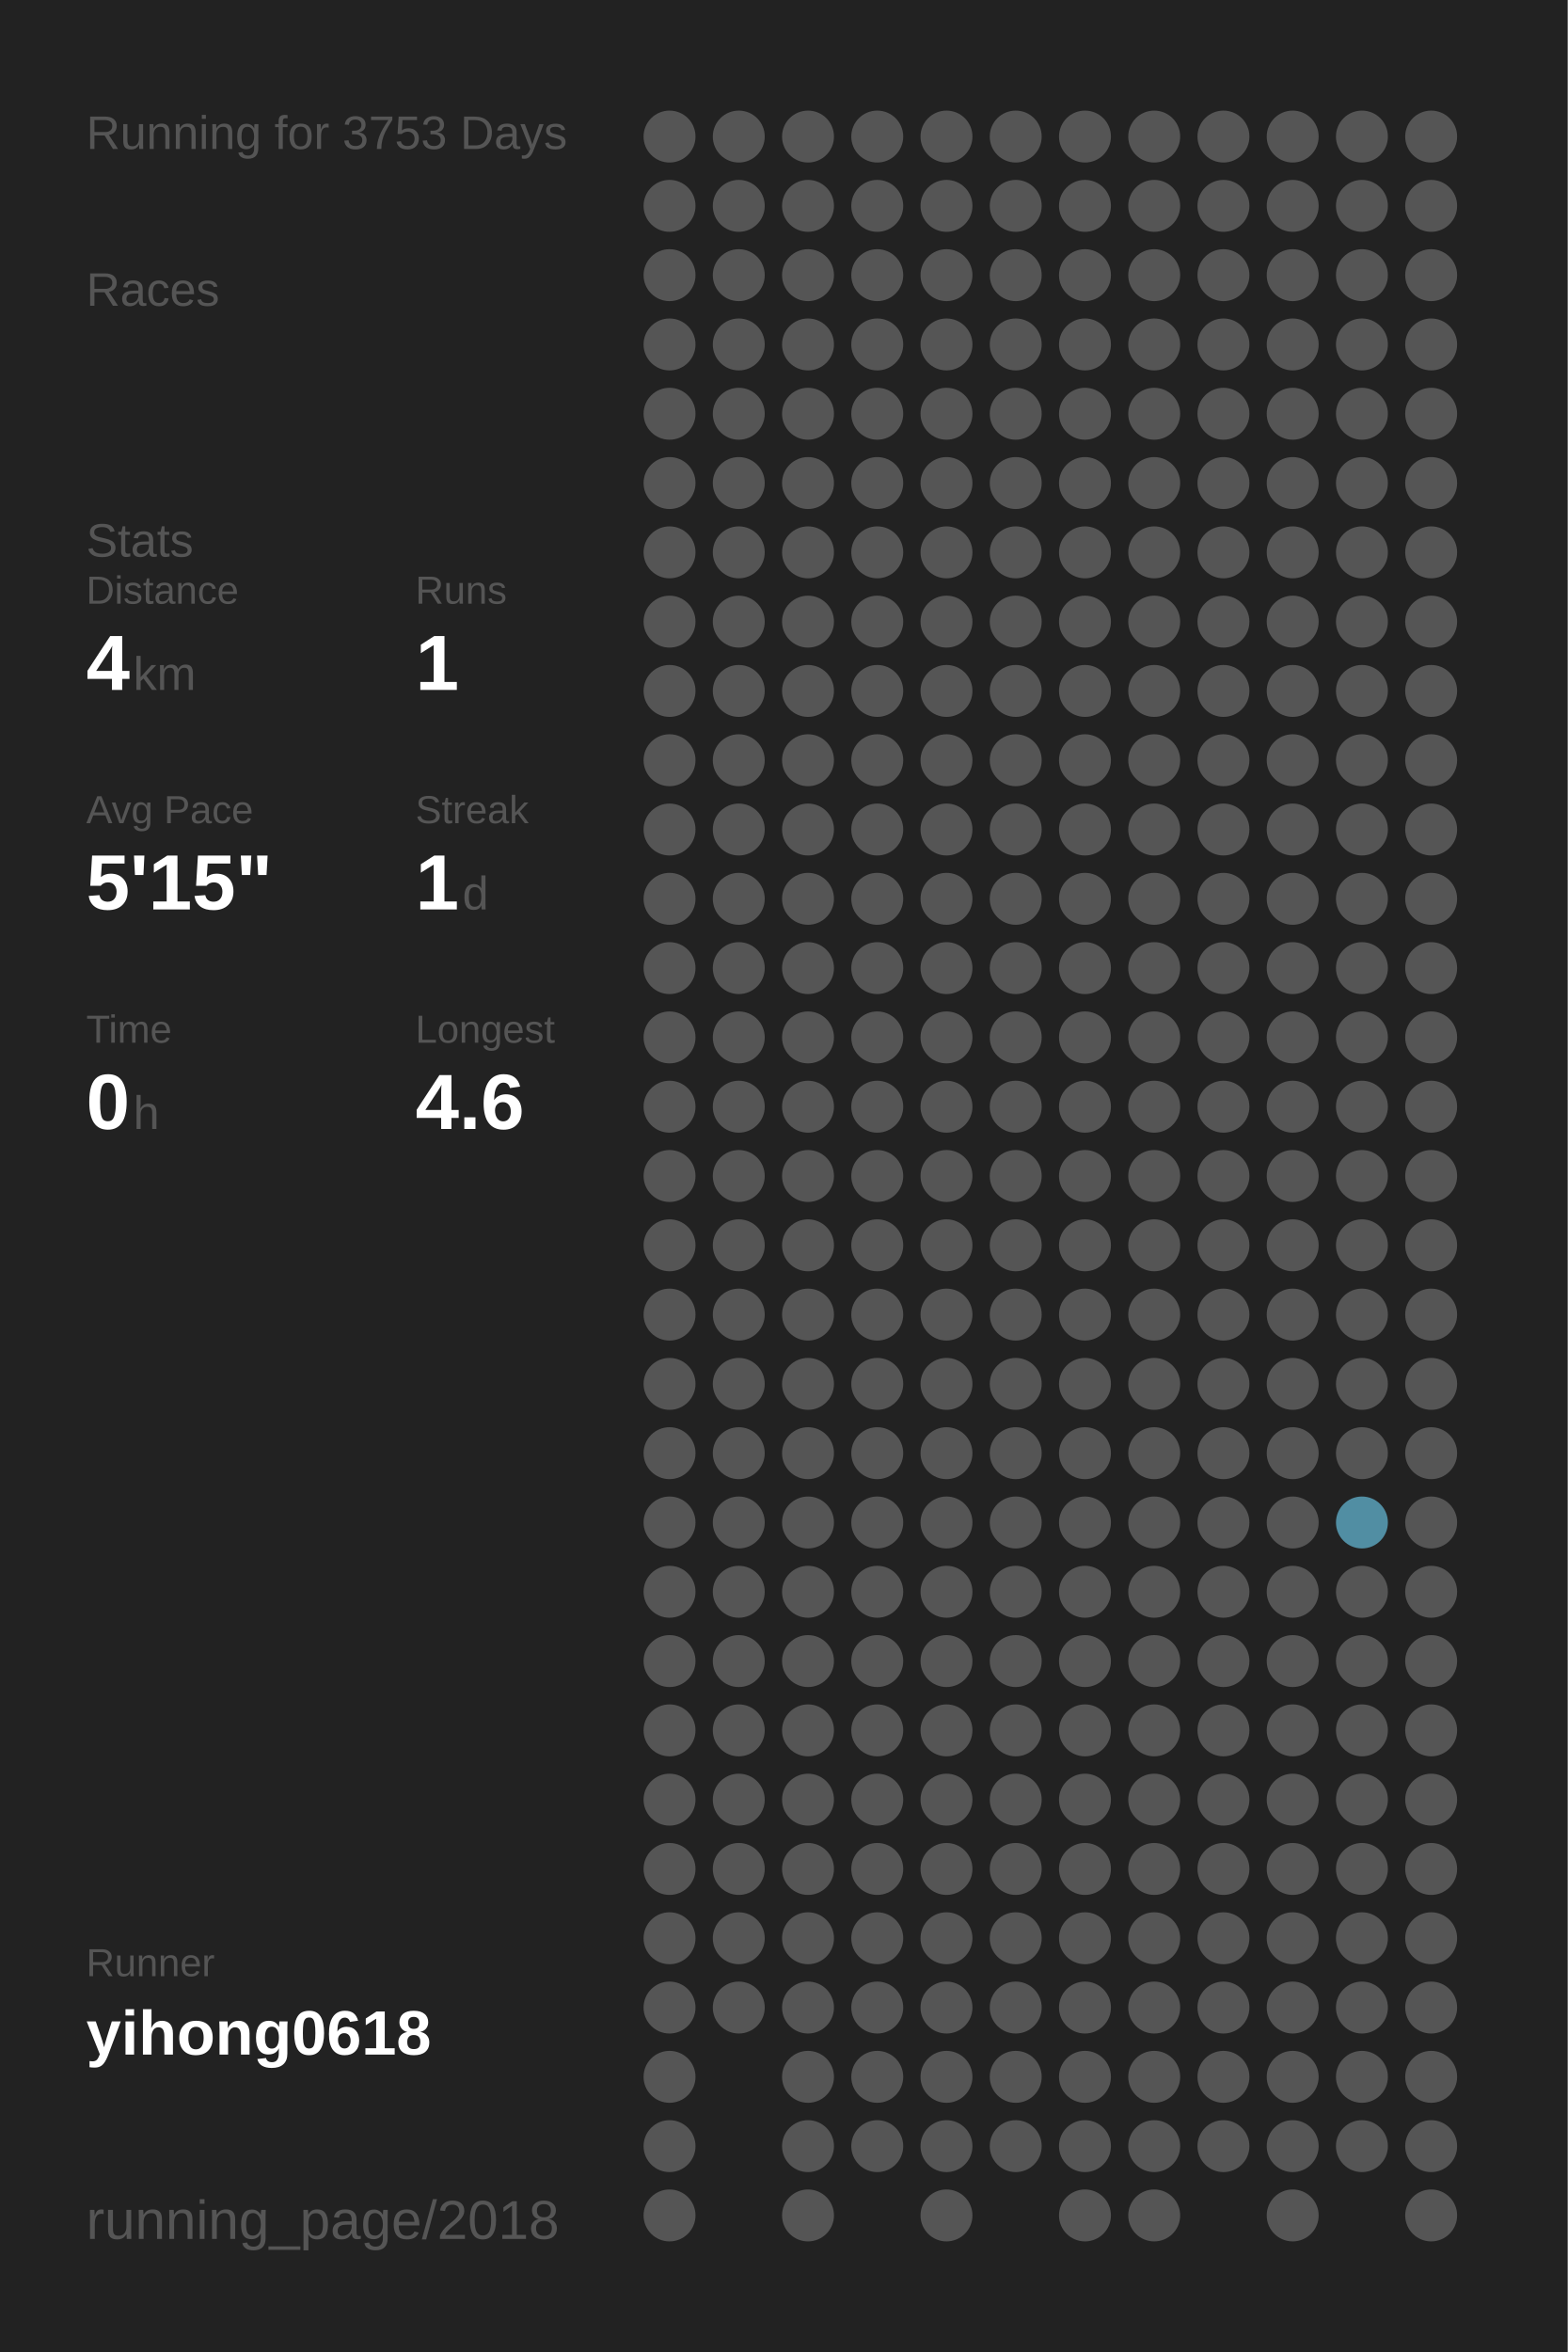
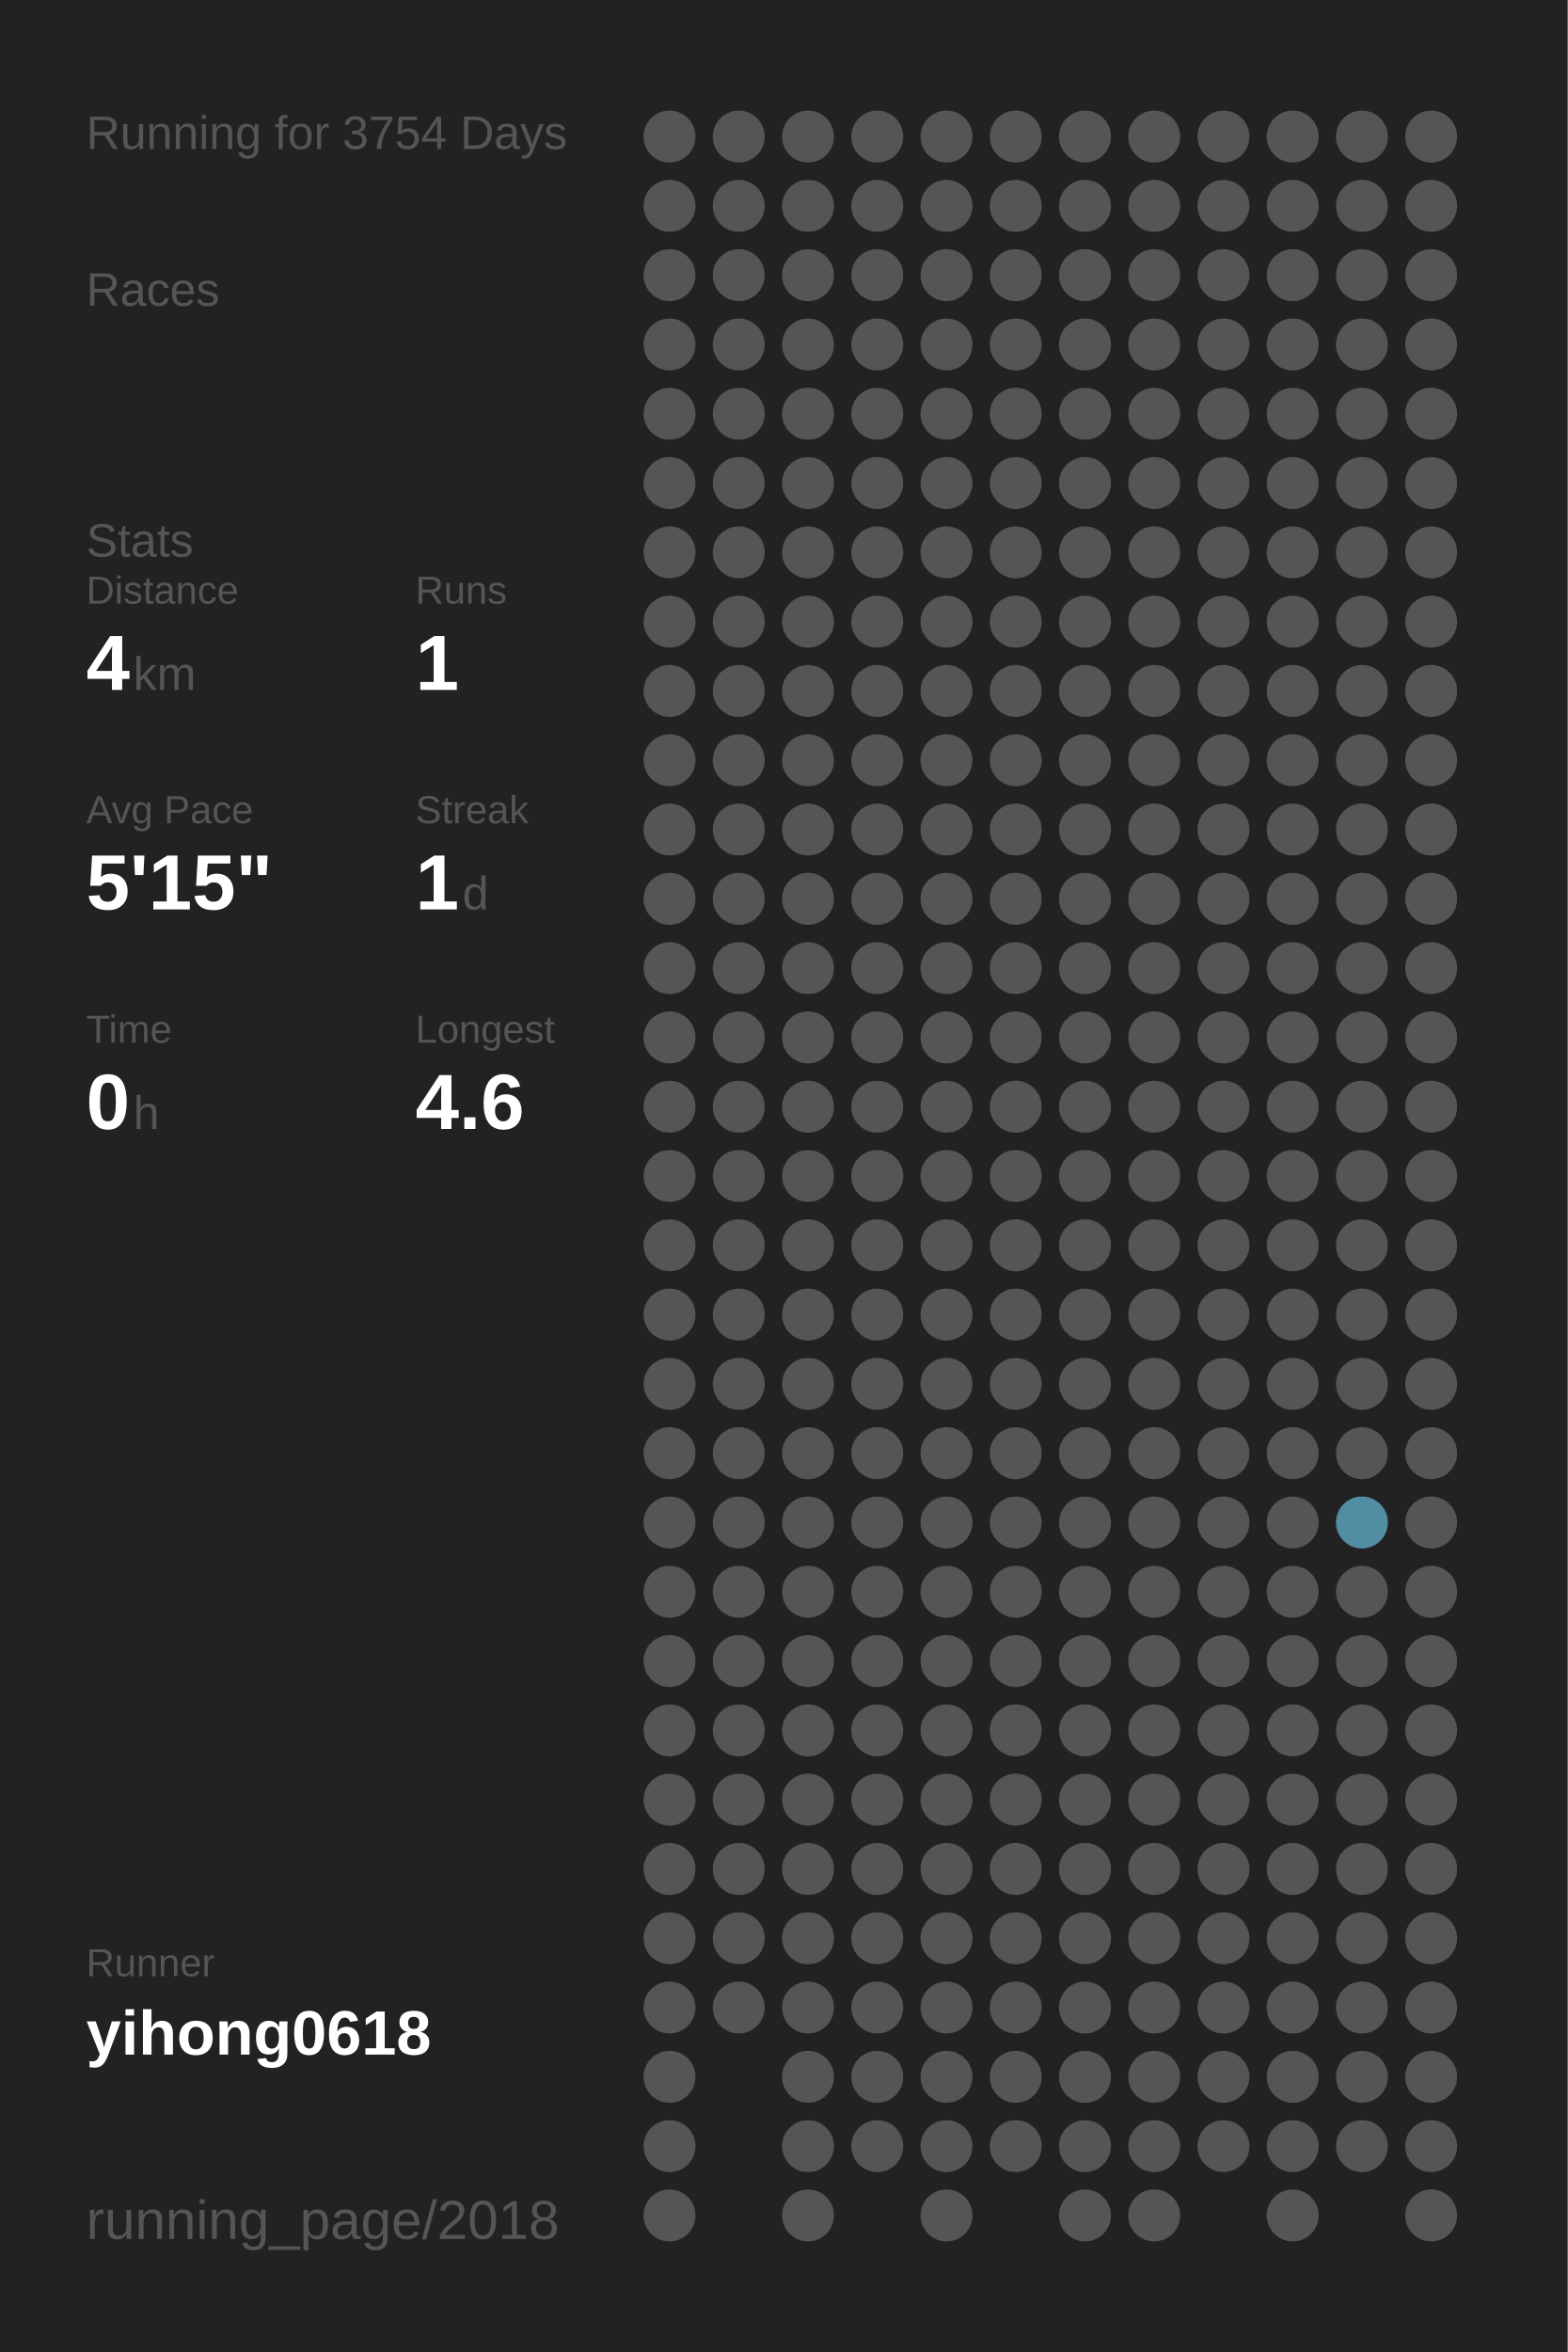
<svg xmlns="http://www.w3.org/2000/svg" baseProfile="full" height="300mm" version="1.1" viewBox="0,0,200,300" width="200mm">
  <defs />
  <rect fill="#222222" height="300" width="200" x="0" y="0" />
-   <text fill="#555555" style="font-size:6px; font-family:Arial;" x="11" y="19">Running for 3753 Days</text>
+   <text fill="#555555" style="font-size:6px; font-family:Arial;" x="11" y="19">Running for 3754 Days</text>
  <text fill="#555555" style="font-size:6px; font-family:Arial;" x="11" y="39">Races</text>
  <text fill="#555555" style="font-size:6px; font-family:Arial;" x="11" y="71">Stats</text>
  <text fill="#555555" style="font-size:5px; font-family:Arial;" x="11" y="77">Distance</text>
  <text fill="#FFFFFF" style="font-size:10px; font-family:Arial; font-weight:bold;" x="11" y="88">4</text>
  <text fill="#555555" style="font-size:6px; font-family:Arial;" x="17" y="88">km</text>
  <text fill="#555555" style="font-size:5px; font-family:Arial;" x="53" y="77">Runs</text>
  <text fill="#FFFFFF" style="font-size:10px; font-family:Arial; font-weight:bold;" x="53" y="88">1</text>
  <text fill="#555555" style="font-size:5px; font-family:Arial;" x="11" y="105">Avg Pace</text>
  <text fill="#FFFFFF" style="font-size:10px; font-family:Arial; font-weight:bold;" x="11" y="116">5'15"</text>
  <text fill="#555555" style="font-size:5px; font-family:Arial;" x="53" y="105">Streak</text>
  <text fill="#FFFFFF" style="font-size:10px; font-family:Arial; font-weight:bold;" x="53" y="116">1</text>
  <text fill="#555555" style="font-size:6px; font-family:Arial;" x="59" y="116">d</text>
  <text fill="#555555" style="font-size:5px; font-family:Arial;" x="11" y="133">Time</text>
  <text fill="#FFFFFF" style="font-size:10px; font-family:Arial; font-weight:bold;" x="11" y="144">0</text>
  <text fill="#555555" style="font-size:6px; font-family:Arial;" x="17" y="144">h</text>
  <text fill="#555555" style="font-size:5px; font-family:Arial;" x="53" y="133">Longest</text>
  <text fill="#FFFFFF" style="font-size:10px; font-family:Arial; font-weight:bold;" x="53" y="144">4.6</text>
  <text fill="#555555" style="font-size:5px; font-family:Arial;" x="11" y="252.065">Runner</text>
  <text fill="#FFFFFF" style="font-size:8px; font-family:Arial; font-weight:bold;" x="11" y="262.065">yihong0618</text>
  <text fill="#555555" style="font-size:7px; font-family:Arial;" x="11" y="285.581">running_page/2018</text>
  <circle cx="85.417" cy="17.419" fill="#555555" r="3.312" />
  <circle cx="85.417" cy="26.258" fill="#555555" r="3.312" />
  <circle cx="85.417" cy="35.097" fill="#555555" r="3.312" />
  <circle cx="85.417" cy="43.935" fill="#555555" r="3.312" />
  <circle cx="85.417" cy="52.774" fill="#555555" r="3.312" />
  <circle cx="85.417" cy="61.613" fill="#555555" r="3.312" />
  <circle cx="85.417" cy="70.452" fill="#555555" r="3.312" />
  <circle cx="85.417" cy="79.29" fill="#555555" r="3.312" />
  <circle cx="85.417" cy="88.129" fill="#555555" r="3.312" />
  <circle cx="85.417" cy="96.968" fill="#555555" r="3.312" />
  <circle cx="85.417" cy="105.806" fill="#555555" r="3.312" />
  <circle cx="85.417" cy="114.645" fill="#555555" r="3.312" />
  <circle cx="85.417" cy="123.484" fill="#555555" r="3.312" />
  <circle cx="85.417" cy="132.323" fill="#555555" r="3.312" />
  <circle cx="85.417" cy="141.161" fill="#555555" r="3.312" />
  <circle cx="85.417" cy="150" fill="#555555" r="3.312" />
  <circle cx="85.417" cy="158.839" fill="#555555" r="3.312" />
  <circle cx="85.417" cy="167.677" fill="#555555" r="3.312" />
  <circle cx="85.417" cy="176.516" fill="#555555" r="3.312" />
  <circle cx="85.417" cy="185.355" fill="#555555" r="3.312" />
  <circle cx="85.417" cy="194.194" fill="#555555" r="3.312" />
  <circle cx="85.417" cy="203.032" fill="#555555" r="3.312" />
  <circle cx="85.417" cy="211.871" fill="#555555" r="3.312" />
  <circle cx="85.417" cy="220.71" fill="#555555" r="3.312" />
  <circle cx="85.417" cy="229.548" fill="#555555" r="3.312" />
  <circle cx="85.417" cy="238.387" fill="#555555" r="3.312" />
  <circle cx="85.417" cy="247.226" fill="#555555" r="3.312" />
  <circle cx="85.417" cy="256.065" fill="#555555" r="3.312" />
  <circle cx="85.417" cy="264.903" fill="#555555" r="3.312" />
  <circle cx="85.417" cy="273.742" fill="#555555" r="3.312" />
  <circle cx="85.417" cy="282.581" fill="#555555" r="3.312" />
  <circle cx="94.25" cy="17.419" fill="#555555" r="3.312" />
  <circle cx="94.25" cy="26.258" fill="#555555" r="3.312" />
  <circle cx="94.25" cy="35.097" fill="#555555" r="3.312" />
  <circle cx="94.25" cy="43.935" fill="#555555" r="3.312" />
  <circle cx="94.25" cy="52.774" fill="#555555" r="3.312" />
  <circle cx="94.25" cy="61.613" fill="#555555" r="3.312" />
  <circle cx="94.25" cy="70.452" fill="#555555" r="3.312" />
  <circle cx="94.25" cy="79.29" fill="#555555" r="3.312" />
  <circle cx="94.25" cy="88.129" fill="#555555" r="3.312" />
  <circle cx="94.25" cy="96.968" fill="#555555" r="3.312" />
  <circle cx="94.25" cy="105.806" fill="#555555" r="3.312" />
  <circle cx="94.25" cy="114.645" fill="#555555" r="3.312" />
  <circle cx="94.25" cy="123.484" fill="#555555" r="3.312" />
  <circle cx="94.25" cy="132.323" fill="#555555" r="3.312" />
  <circle cx="94.25" cy="141.161" fill="#555555" r="3.312" />
  <circle cx="94.25" cy="150" fill="#555555" r="3.312" />
  <circle cx="94.25" cy="158.839" fill="#555555" r="3.312" />
  <circle cx="94.25" cy="167.677" fill="#555555" r="3.312" />
  <circle cx="94.25" cy="176.516" fill="#555555" r="3.312" />
  <circle cx="94.25" cy="185.355" fill="#555555" r="3.312" />
  <circle cx="94.25" cy="194.194" fill="#555555" r="3.312" />
  <circle cx="94.25" cy="203.032" fill="#555555" r="3.312" />
  <circle cx="94.25" cy="211.871" fill="#555555" r="3.312" />
  <circle cx="94.25" cy="220.71" fill="#555555" r="3.312" />
  <circle cx="94.25" cy="229.548" fill="#555555" r="3.312" />
  <circle cx="94.25" cy="238.387" fill="#555555" r="3.312" />
  <circle cx="94.25" cy="247.226" fill="#555555" r="3.312" />
  <circle cx="94.25" cy="256.065" fill="#555555" r="3.312" />
  <circle cx="103.083" cy="17.419" fill="#555555" r="3.312" />
  <circle cx="103.083" cy="26.258" fill="#555555" r="3.312" />
  <circle cx="103.083" cy="35.097" fill="#555555" r="3.312" />
  <circle cx="103.083" cy="43.935" fill="#555555" r="3.312" />
  <circle cx="103.083" cy="52.774" fill="#555555" r="3.312" />
  <circle cx="103.083" cy="61.613" fill="#555555" r="3.312" />
  <circle cx="103.083" cy="70.452" fill="#555555" r="3.312" />
  <circle cx="103.083" cy="79.29" fill="#555555" r="3.312" />
  <circle cx="103.083" cy="88.129" fill="#555555" r="3.312" />
  <circle cx="103.083" cy="96.968" fill="#555555" r="3.312" />
  <circle cx="103.083" cy="105.806" fill="#555555" r="3.312" />
  <circle cx="103.083" cy="114.645" fill="#555555" r="3.312" />
  <circle cx="103.083" cy="123.484" fill="#555555" r="3.312" />
  <circle cx="103.083" cy="132.323" fill="#555555" r="3.312" />
  <circle cx="103.083" cy="141.161" fill="#555555" r="3.312" />
  <circle cx="103.083" cy="150" fill="#555555" r="3.312" />
  <circle cx="103.083" cy="158.839" fill="#555555" r="3.312" />
  <circle cx="103.083" cy="167.677" fill="#555555" r="3.312" />
  <circle cx="103.083" cy="176.516" fill="#555555" r="3.312" />
  <circle cx="103.083" cy="185.355" fill="#555555" r="3.312" />
  <circle cx="103.083" cy="194.194" fill="#555555" r="3.312" />
  <circle cx="103.083" cy="203.032" fill="#555555" r="3.312" />
  <circle cx="103.083" cy="211.871" fill="#555555" r="3.312" />
  <circle cx="103.083" cy="220.71" fill="#555555" r="3.312" />
  <circle cx="103.083" cy="229.548" fill="#555555" r="3.312" />
  <circle cx="103.083" cy="238.387" fill="#555555" r="3.312" />
  <circle cx="103.083" cy="247.226" fill="#555555" r="3.312" />
  <circle cx="103.083" cy="256.065" fill="#555555" r="3.312" />
  <circle cx="103.083" cy="264.903" fill="#555555" r="3.312" />
  <circle cx="103.083" cy="273.742" fill="#555555" r="3.312" />
  <circle cx="103.083" cy="282.581" fill="#555555" r="3.312" />
  <circle cx="111.917" cy="17.419" fill="#555555" r="3.312" />
  <circle cx="111.917" cy="26.258" fill="#555555" r="3.312" />
  <circle cx="111.917" cy="35.097" fill="#555555" r="3.312" />
  <circle cx="111.917" cy="43.935" fill="#555555" r="3.312" />
  <circle cx="111.917" cy="52.774" fill="#555555" r="3.312" />
  <circle cx="111.917" cy="61.613" fill="#555555" r="3.312" />
  <circle cx="111.917" cy="70.452" fill="#555555" r="3.312" />
  <circle cx="111.917" cy="79.29" fill="#555555" r="3.312" />
  <circle cx="111.917" cy="88.129" fill="#555555" r="3.312" />
  <circle cx="111.917" cy="96.968" fill="#555555" r="3.312" />
  <circle cx="111.917" cy="105.806" fill="#555555" r="3.312" />
  <circle cx="111.917" cy="114.645" fill="#555555" r="3.312" />
  <circle cx="111.917" cy="123.484" fill="#555555" r="3.312" />
  <circle cx="111.917" cy="132.323" fill="#555555" r="3.312" />
  <circle cx="111.917" cy="141.161" fill="#555555" r="3.312" />
  <circle cx="111.917" cy="150" fill="#555555" r="3.312" />
  <circle cx="111.917" cy="158.839" fill="#555555" r="3.312" />
  <circle cx="111.917" cy="167.677" fill="#555555" r="3.312" />
  <circle cx="111.917" cy="176.516" fill="#555555" r="3.312" />
  <circle cx="111.917" cy="185.355" fill="#555555" r="3.312" />
  <circle cx="111.917" cy="194.194" fill="#555555" r="3.312" />
  <circle cx="111.917" cy="203.032" fill="#555555" r="3.312" />
  <circle cx="111.917" cy="211.871" fill="#555555" r="3.312" />
  <circle cx="111.917" cy="220.71" fill="#555555" r="3.312" />
  <circle cx="111.917" cy="229.548" fill="#555555" r="3.312" />
  <circle cx="111.917" cy="238.387" fill="#555555" r="3.312" />
  <circle cx="111.917" cy="247.226" fill="#555555" r="3.312" />
  <circle cx="111.917" cy="256.065" fill="#555555" r="3.312" />
  <circle cx="111.917" cy="264.903" fill="#555555" r="3.312" />
  <circle cx="111.917" cy="273.742" fill="#555555" r="3.312" />
  <circle cx="120.75" cy="17.419" fill="#555555" r="3.312" />
  <circle cx="120.75" cy="26.258" fill="#555555" r="3.312" />
  <circle cx="120.75" cy="35.097" fill="#555555" r="3.312" />
  <circle cx="120.75" cy="43.935" fill="#555555" r="3.312" />
  <circle cx="120.75" cy="52.774" fill="#555555" r="3.312" />
  <circle cx="120.75" cy="61.613" fill="#555555" r="3.312" />
  <circle cx="120.75" cy="70.452" fill="#555555" r="3.312" />
  <circle cx="120.75" cy="79.29" fill="#555555" r="3.312" />
  <circle cx="120.75" cy="88.129" fill="#555555" r="3.312" />
  <circle cx="120.75" cy="96.968" fill="#555555" r="3.312" />
  <circle cx="120.75" cy="105.806" fill="#555555" r="3.312" />
  <circle cx="120.75" cy="114.645" fill="#555555" r="3.312" />
  <circle cx="120.75" cy="123.484" fill="#555555" r="3.312" />
  <circle cx="120.75" cy="132.323" fill="#555555" r="3.312" />
  <circle cx="120.75" cy="141.161" fill="#555555" r="3.312" />
  <circle cx="120.75" cy="150" fill="#555555" r="3.312" />
  <circle cx="120.75" cy="158.839" fill="#555555" r="3.312" />
  <circle cx="120.75" cy="167.677" fill="#555555" r="3.312" />
  <circle cx="120.75" cy="176.516" fill="#555555" r="3.312" />
  <circle cx="120.75" cy="185.355" fill="#555555" r="3.312" />
  <circle cx="120.75" cy="194.194" fill="#555555" r="3.312" />
  <circle cx="120.75" cy="203.032" fill="#555555" r="3.312" />
  <circle cx="120.75" cy="211.871" fill="#555555" r="3.312" />
  <circle cx="120.75" cy="220.71" fill="#555555" r="3.312" />
  <circle cx="120.75" cy="229.548" fill="#555555" r="3.312" />
  <circle cx="120.75" cy="238.387" fill="#555555" r="3.312" />
  <circle cx="120.75" cy="247.226" fill="#555555" r="3.312" />
  <circle cx="120.75" cy="256.065" fill="#555555" r="3.312" />
  <circle cx="120.75" cy="264.903" fill="#555555" r="3.312" />
  <circle cx="120.75" cy="273.742" fill="#555555" r="3.312" />
  <circle cx="120.75" cy="282.581" fill="#555555" r="3.312" />
  <circle cx="129.583" cy="17.419" fill="#555555" r="3.312" />
  <circle cx="129.583" cy="26.258" fill="#555555" r="3.312" />
  <circle cx="129.583" cy="35.097" fill="#555555" r="3.312" />
  <circle cx="129.583" cy="43.935" fill="#555555" r="3.312" />
  <circle cx="129.583" cy="52.774" fill="#555555" r="3.312" />
  <circle cx="129.583" cy="61.613" fill="#555555" r="3.312" />
  <circle cx="129.583" cy="70.452" fill="#555555" r="3.312" />
  <circle cx="129.583" cy="79.29" fill="#555555" r="3.312" />
  <circle cx="129.583" cy="88.129" fill="#555555" r="3.312" />
  <circle cx="129.583" cy="96.968" fill="#555555" r="3.312" />
  <circle cx="129.583" cy="105.806" fill="#555555" r="3.312" />
  <circle cx="129.583" cy="114.645" fill="#555555" r="3.312" />
  <circle cx="129.583" cy="123.484" fill="#555555" r="3.312" />
  <circle cx="129.583" cy="132.323" fill="#555555" r="3.312" />
  <circle cx="129.583" cy="141.161" fill="#555555" r="3.312" />
  <circle cx="129.583" cy="150" fill="#555555" r="3.312" />
  <circle cx="129.583" cy="158.839" fill="#555555" r="3.312" />
  <circle cx="129.583" cy="167.677" fill="#555555" r="3.312" />
  <circle cx="129.583" cy="176.516" fill="#555555" r="3.312" />
  <circle cx="129.583" cy="185.355" fill="#555555" r="3.312" />
  <circle cx="129.583" cy="194.194" fill="#555555" r="3.312" />
  <circle cx="129.583" cy="203.032" fill="#555555" r="3.312" />
  <circle cx="129.583" cy="211.871" fill="#555555" r="3.312" />
  <circle cx="129.583" cy="220.71" fill="#555555" r="3.312" />
  <circle cx="129.583" cy="229.548" fill="#555555" r="3.312" />
  <circle cx="129.583" cy="238.387" fill="#555555" r="3.312" />
  <circle cx="129.583" cy="247.226" fill="#555555" r="3.312" />
  <circle cx="129.583" cy="256.065" fill="#555555" r="3.312" />
  <circle cx="129.583" cy="264.903" fill="#555555" r="3.312" />
  <circle cx="129.583" cy="273.742" fill="#555555" r="3.312" />
  <circle cx="138.417" cy="17.419" fill="#555555" r="3.312" />
  <circle cx="138.417" cy="26.258" fill="#555555" r="3.312" />
  <circle cx="138.417" cy="35.097" fill="#555555" r="3.312" />
  <circle cx="138.417" cy="43.935" fill="#555555" r="3.312" />
  <circle cx="138.417" cy="52.774" fill="#555555" r="3.312" />
  <circle cx="138.417" cy="61.613" fill="#555555" r="3.312" />
  <circle cx="138.417" cy="70.452" fill="#555555" r="3.312" />
  <circle cx="138.417" cy="79.29" fill="#555555" r="3.312" />
  <circle cx="138.417" cy="88.129" fill="#555555" r="3.312" />
  <circle cx="138.417" cy="96.968" fill="#555555" r="3.312" />
  <circle cx="138.417" cy="105.806" fill="#555555" r="3.312" />
  <circle cx="138.417" cy="114.645" fill="#555555" r="3.312" />
  <circle cx="138.417" cy="123.484" fill="#555555" r="3.312" />
  <circle cx="138.417" cy="132.323" fill="#555555" r="3.312" />
  <circle cx="138.417" cy="141.161" fill="#555555" r="3.312" />
  <circle cx="138.417" cy="150" fill="#555555" r="3.312" />
  <circle cx="138.417" cy="158.839" fill="#555555" r="3.312" />
  <circle cx="138.417" cy="167.677" fill="#555555" r="3.312" />
  <circle cx="138.417" cy="176.516" fill="#555555" r="3.312" />
  <circle cx="138.417" cy="185.355" fill="#555555" r="3.312" />
  <circle cx="138.417" cy="194.194" fill="#555555" r="3.312" />
  <circle cx="138.417" cy="203.032" fill="#555555" r="3.312" />
  <circle cx="138.417" cy="211.871" fill="#555555" r="3.312" />
  <circle cx="138.417" cy="220.71" fill="#555555" r="3.312" />
  <circle cx="138.417" cy="229.548" fill="#555555" r="3.312" />
  <circle cx="138.417" cy="238.387" fill="#555555" r="3.312" />
  <circle cx="138.417" cy="247.226" fill="#555555" r="3.312" />
  <circle cx="138.417" cy="256.065" fill="#555555" r="3.312" />
  <circle cx="138.417" cy="264.903" fill="#555555" r="3.312" />
  <circle cx="138.417" cy="273.742" fill="#555555" r="3.312" />
  <circle cx="138.417" cy="282.581" fill="#555555" r="3.312" />
  <circle cx="147.25" cy="17.419" fill="#555555" r="3.312" />
  <circle cx="147.25" cy="26.258" fill="#555555" r="3.312" />
  <circle cx="147.25" cy="35.097" fill="#555555" r="3.312" />
  <circle cx="147.25" cy="43.935" fill="#555555" r="3.312" />
  <circle cx="147.25" cy="52.774" fill="#555555" r="3.312" />
  <circle cx="147.25" cy="61.613" fill="#555555" r="3.312" />
  <circle cx="147.25" cy="70.452" fill="#555555" r="3.312" />
  <circle cx="147.25" cy="79.29" fill="#555555" r="3.312" />
  <circle cx="147.25" cy="88.129" fill="#555555" r="3.312" />
  <circle cx="147.25" cy="96.968" fill="#555555" r="3.312" />
  <circle cx="147.25" cy="105.806" fill="#555555" r="3.312" />
  <circle cx="147.25" cy="114.645" fill="#555555" r="3.312" />
  <circle cx="147.25" cy="123.484" fill="#555555" r="3.312" />
  <circle cx="147.25" cy="132.323" fill="#555555" r="3.312" />
  <circle cx="147.25" cy="141.161" fill="#555555" r="3.312" />
  <circle cx="147.25" cy="150" fill="#555555" r="3.312" />
  <circle cx="147.25" cy="158.839" fill="#555555" r="3.312" />
  <circle cx="147.25" cy="167.677" fill="#555555" r="3.312" />
  <circle cx="147.25" cy="176.516" fill="#555555" r="3.312" />
  <circle cx="147.25" cy="185.355" fill="#555555" r="3.312" />
  <circle cx="147.25" cy="194.194" fill="#555555" r="3.312" />
  <circle cx="147.25" cy="203.032" fill="#555555" r="3.312" />
  <circle cx="147.25" cy="211.871" fill="#555555" r="3.312" />
  <circle cx="147.25" cy="220.71" fill="#555555" r="3.312" />
  <circle cx="147.25" cy="229.548" fill="#555555" r="3.312" />
  <circle cx="147.25" cy="238.387" fill="#555555" r="3.312" />
  <circle cx="147.25" cy="247.226" fill="#555555" r="3.312" />
  <circle cx="147.25" cy="256.065" fill="#555555" r="3.312" />
  <circle cx="147.25" cy="264.903" fill="#555555" r="3.312" />
  <circle cx="147.25" cy="273.742" fill="#555555" r="3.312" />
  <circle cx="147.25" cy="282.581" fill="#555555" r="3.312" />
  <circle cx="156.083" cy="17.419" fill="#555555" r="3.312" />
  <circle cx="156.083" cy="26.258" fill="#555555" r="3.312" />
  <circle cx="156.083" cy="35.097" fill="#555555" r="3.312" />
  <circle cx="156.083" cy="43.935" fill="#555555" r="3.312" />
  <circle cx="156.083" cy="52.774" fill="#555555" r="3.312" />
  <circle cx="156.083" cy="61.613" fill="#555555" r="3.312" />
  <circle cx="156.083" cy="70.452" fill="#555555" r="3.312" />
  <circle cx="156.083" cy="79.29" fill="#555555" r="3.312" />
  <circle cx="156.083" cy="88.129" fill="#555555" r="3.312" />
  <circle cx="156.083" cy="96.968" fill="#555555" r="3.312" />
  <circle cx="156.083" cy="105.806" fill="#555555" r="3.312" />
  <circle cx="156.083" cy="114.645" fill="#555555" r="3.312" />
  <circle cx="156.083" cy="123.484" fill="#555555" r="3.312" />
  <circle cx="156.083" cy="132.323" fill="#555555" r="3.312" />
  <circle cx="156.083" cy="141.161" fill="#555555" r="3.312" />
  <circle cx="156.083" cy="150" fill="#555555" r="3.312" />
  <circle cx="156.083" cy="158.839" fill="#555555" r="3.312" />
  <circle cx="156.083" cy="167.677" fill="#555555" r="3.312" />
  <circle cx="156.083" cy="176.516" fill="#555555" r="3.312" />
  <circle cx="156.083" cy="185.355" fill="#555555" r="3.312" />
  <circle cx="156.083" cy="194.194" fill="#555555" r="3.312" />
  <circle cx="156.083" cy="203.032" fill="#555555" r="3.312" />
  <circle cx="156.083" cy="211.871" fill="#555555" r="3.312" />
  <circle cx="156.083" cy="220.71" fill="#555555" r="3.312" />
  <circle cx="156.083" cy="229.548" fill="#555555" r="3.312" />
  <circle cx="156.083" cy="238.387" fill="#555555" r="3.312" />
  <circle cx="156.083" cy="247.226" fill="#555555" r="3.312" />
  <circle cx="156.083" cy="256.065" fill="#555555" r="3.312" />
  <circle cx="156.083" cy="264.903" fill="#555555" r="3.312" />
  <circle cx="156.083" cy="273.742" fill="#555555" r="3.312" />
  <circle cx="164.917" cy="17.419" fill="#555555" r="3.312" />
  <circle cx="164.917" cy="26.258" fill="#555555" r="3.312" />
  <circle cx="164.917" cy="35.097" fill="#555555" r="3.312" />
  <circle cx="164.917" cy="43.935" fill="#555555" r="3.312" />
  <circle cx="164.917" cy="52.774" fill="#555555" r="3.312" />
  <circle cx="164.917" cy="61.613" fill="#555555" r="3.312" />
  <circle cx="164.917" cy="70.452" fill="#555555" r="3.312" />
  <circle cx="164.917" cy="79.29" fill="#555555" r="3.312" />
  <circle cx="164.917" cy="88.129" fill="#555555" r="3.312" />
  <circle cx="164.917" cy="96.968" fill="#555555" r="3.312" />
  <circle cx="164.917" cy="105.806" fill="#555555" r="3.312" />
  <circle cx="164.917" cy="114.645" fill="#555555" r="3.312" />
  <circle cx="164.917" cy="123.484" fill="#555555" r="3.312" />
  <circle cx="164.917" cy="132.323" fill="#555555" r="3.312" />
  <circle cx="164.917" cy="141.161" fill="#555555" r="3.312" />
  <circle cx="164.917" cy="150" fill="#555555" r="3.312" />
  <circle cx="164.917" cy="158.839" fill="#555555" r="3.312" />
  <circle cx="164.917" cy="167.677" fill="#555555" r="3.312" />
  <circle cx="164.917" cy="176.516" fill="#555555" r="3.312" />
  <circle cx="164.917" cy="185.355" fill="#555555" r="3.312" />
  <circle cx="164.917" cy="194.194" fill="#555555" r="3.312" />
  <circle cx="164.917" cy="203.032" fill="#555555" r="3.312" />
  <circle cx="164.917" cy="211.871" fill="#555555" r="3.312" />
  <circle cx="164.917" cy="220.71" fill="#555555" r="3.312" />
  <circle cx="164.917" cy="229.548" fill="#555555" r="3.312" />
  <circle cx="164.917" cy="238.387" fill="#555555" r="3.312" />
  <circle cx="164.917" cy="247.226" fill="#555555" r="3.312" />
  <circle cx="164.917" cy="256.065" fill="#555555" r="3.312" />
  <circle cx="164.917" cy="264.903" fill="#555555" r="3.312" />
  <circle cx="164.917" cy="273.742" fill="#555555" r="3.312" />
  <circle cx="164.917" cy="282.581" fill="#555555" r="3.312" />
  <circle cx="173.75" cy="17.419" fill="#555555" r="3.312" />
  <circle cx="173.75" cy="26.258" fill="#555555" r="3.312" />
  <circle cx="173.75" cy="35.097" fill="#555555" r="3.312" />
  <circle cx="173.75" cy="43.935" fill="#555555" r="3.312" />
  <circle cx="173.75" cy="52.774" fill="#555555" r="3.312" />
  <circle cx="173.75" cy="61.613" fill="#555555" r="3.312" />
  <circle cx="173.75" cy="70.452" fill="#555555" r="3.312" />
  <circle cx="173.75" cy="79.29" fill="#555555" r="3.312" />
  <circle cx="173.75" cy="88.129" fill="#555555" r="3.312" />
  <circle cx="173.75" cy="96.968" fill="#555555" r="3.312" />
  <circle cx="173.75" cy="105.806" fill="#555555" r="3.312" />
  <circle cx="173.75" cy="114.645" fill="#555555" r="3.312" />
  <circle cx="173.75" cy="123.484" fill="#555555" r="3.312" />
  <circle cx="173.75" cy="132.323" fill="#555555" r="3.312" />
  <circle cx="173.75" cy="141.161" fill="#555555" r="3.312" />
  <circle cx="173.75" cy="150" fill="#555555" r="3.312" />
  <circle cx="173.75" cy="158.839" fill="#555555" r="3.312" />
  <circle cx="173.75" cy="167.677" fill="#555555" r="3.312" />
  <circle cx="173.75" cy="176.516" fill="#555555" r="3.312" />
  <circle cx="173.75" cy="185.355" fill="#555555" r="3.312" />
  <circle cx="173.75" cy="194.194" fill="#518ea3" r="3.312" />
  <circle cx="173.75" cy="203.032" fill="#555555" r="3.312" />
  <circle cx="173.75" cy="211.871" fill="#555555" r="3.312" />
  <circle cx="173.75" cy="220.71" fill="#555555" r="3.312" />
  <circle cx="173.75" cy="229.548" fill="#555555" r="3.312" />
  <circle cx="173.75" cy="238.387" fill="#555555" r="3.312" />
  <circle cx="173.75" cy="247.226" fill="#555555" r="3.312" />
  <circle cx="173.75" cy="256.065" fill="#555555" r="3.312" />
  <circle cx="173.75" cy="264.903" fill="#555555" r="3.312" />
  <circle cx="173.75" cy="273.742" fill="#555555" r="3.312" />
  <circle cx="182.583" cy="17.419" fill="#555555" r="3.312" />
  <circle cx="182.583" cy="26.258" fill="#555555" r="3.312" />
  <circle cx="182.583" cy="35.097" fill="#555555" r="3.312" />
  <circle cx="182.583" cy="43.935" fill="#555555" r="3.312" />
  <circle cx="182.583" cy="52.774" fill="#555555" r="3.312" />
  <circle cx="182.583" cy="61.613" fill="#555555" r="3.312" />
  <circle cx="182.583" cy="70.452" fill="#555555" r="3.312" />
  <circle cx="182.583" cy="79.29" fill="#555555" r="3.312" />
  <circle cx="182.583" cy="88.129" fill="#555555" r="3.312" />
  <circle cx="182.583" cy="96.968" fill="#555555" r="3.312" />
  <circle cx="182.583" cy="105.806" fill="#555555" r="3.312" />
  <circle cx="182.583" cy="114.645" fill="#555555" r="3.312" />
  <circle cx="182.583" cy="123.484" fill="#555555" r="3.312" />
  <circle cx="182.583" cy="132.323" fill="#555555" r="3.312" />
  <circle cx="182.583" cy="141.161" fill="#555555" r="3.312" />
  <circle cx="182.583" cy="150" fill="#555555" r="3.312" />
  <circle cx="182.583" cy="158.839" fill="#555555" r="3.312" />
  <circle cx="182.583" cy="167.677" fill="#555555" r="3.312" />
  <circle cx="182.583" cy="176.516" fill="#555555" r="3.312" />
  <circle cx="182.583" cy="185.355" fill="#555555" r="3.312" />
  <circle cx="182.583" cy="194.194" fill="#555555" r="3.312" />
  <circle cx="182.583" cy="203.032" fill="#555555" r="3.312" />
  <circle cx="182.583" cy="211.871" fill="#555555" r="3.312" />
  <circle cx="182.583" cy="220.71" fill="#555555" r="3.312" />
  <circle cx="182.583" cy="229.548" fill="#555555" r="3.312" />
  <circle cx="182.583" cy="238.387" fill="#555555" r="3.312" />
  <circle cx="182.583" cy="247.226" fill="#555555" r="3.312" />
  <circle cx="182.583" cy="256.065" fill="#555555" r="3.312" />
  <circle cx="182.583" cy="264.903" fill="#555555" r="3.312" />
  <circle cx="182.583" cy="273.742" fill="#555555" r="3.312" />
  <circle cx="182.583" cy="282.581" fill="#555555" r="3.312" />
</svg>
